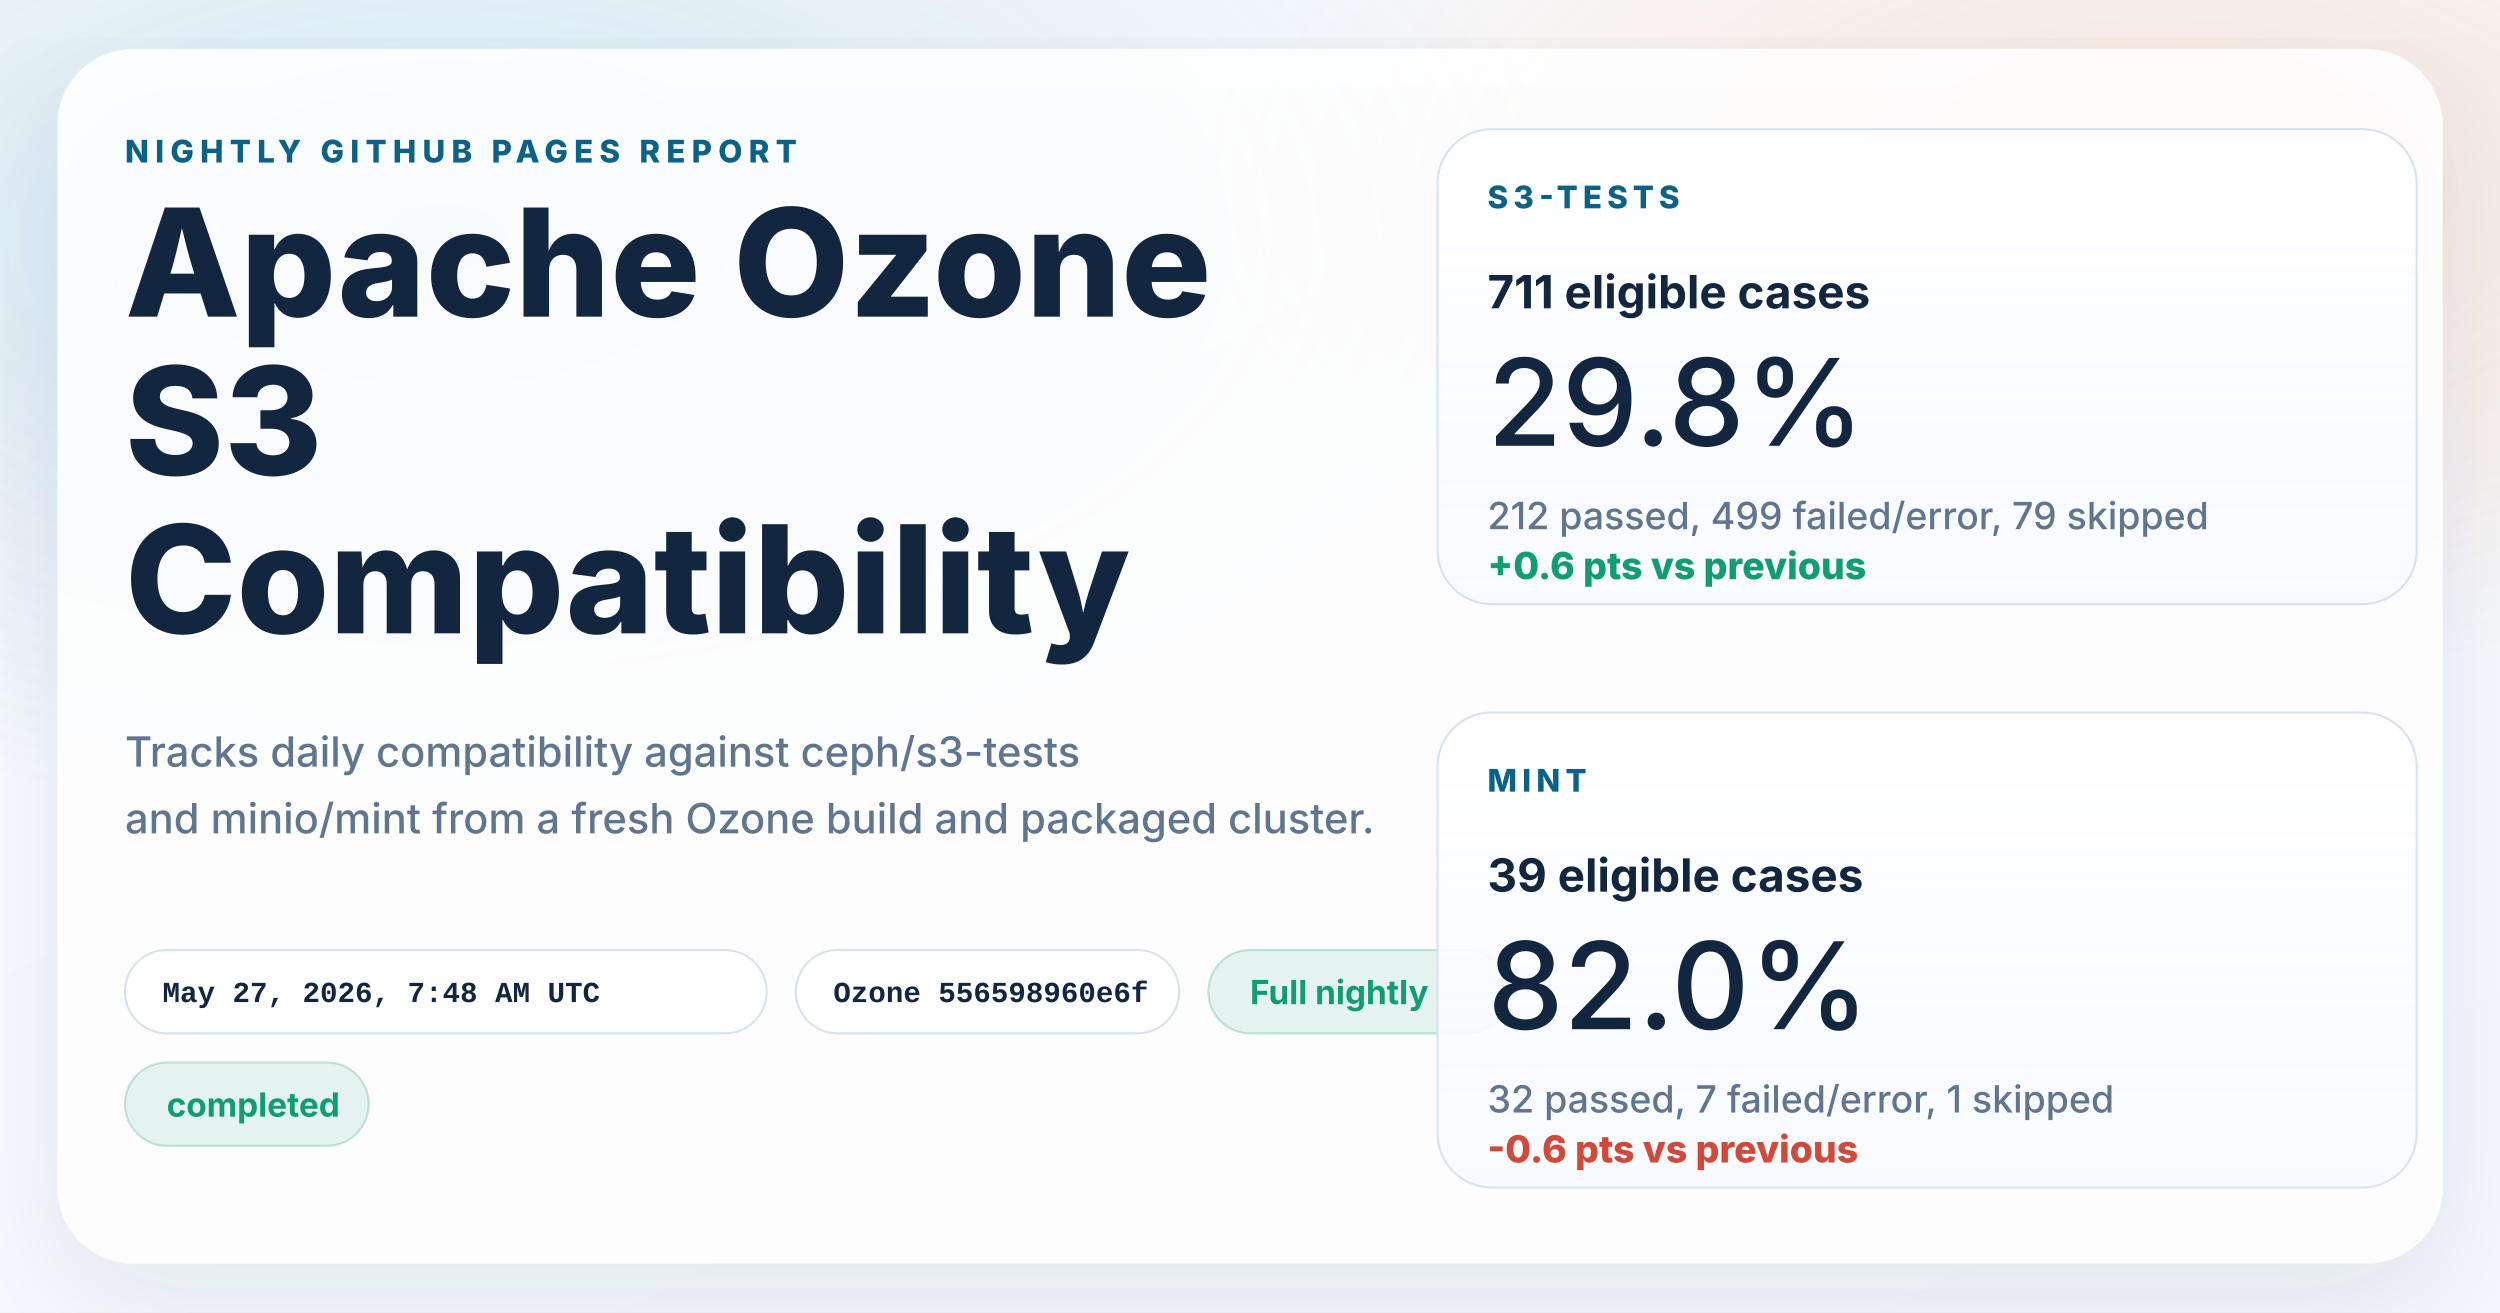
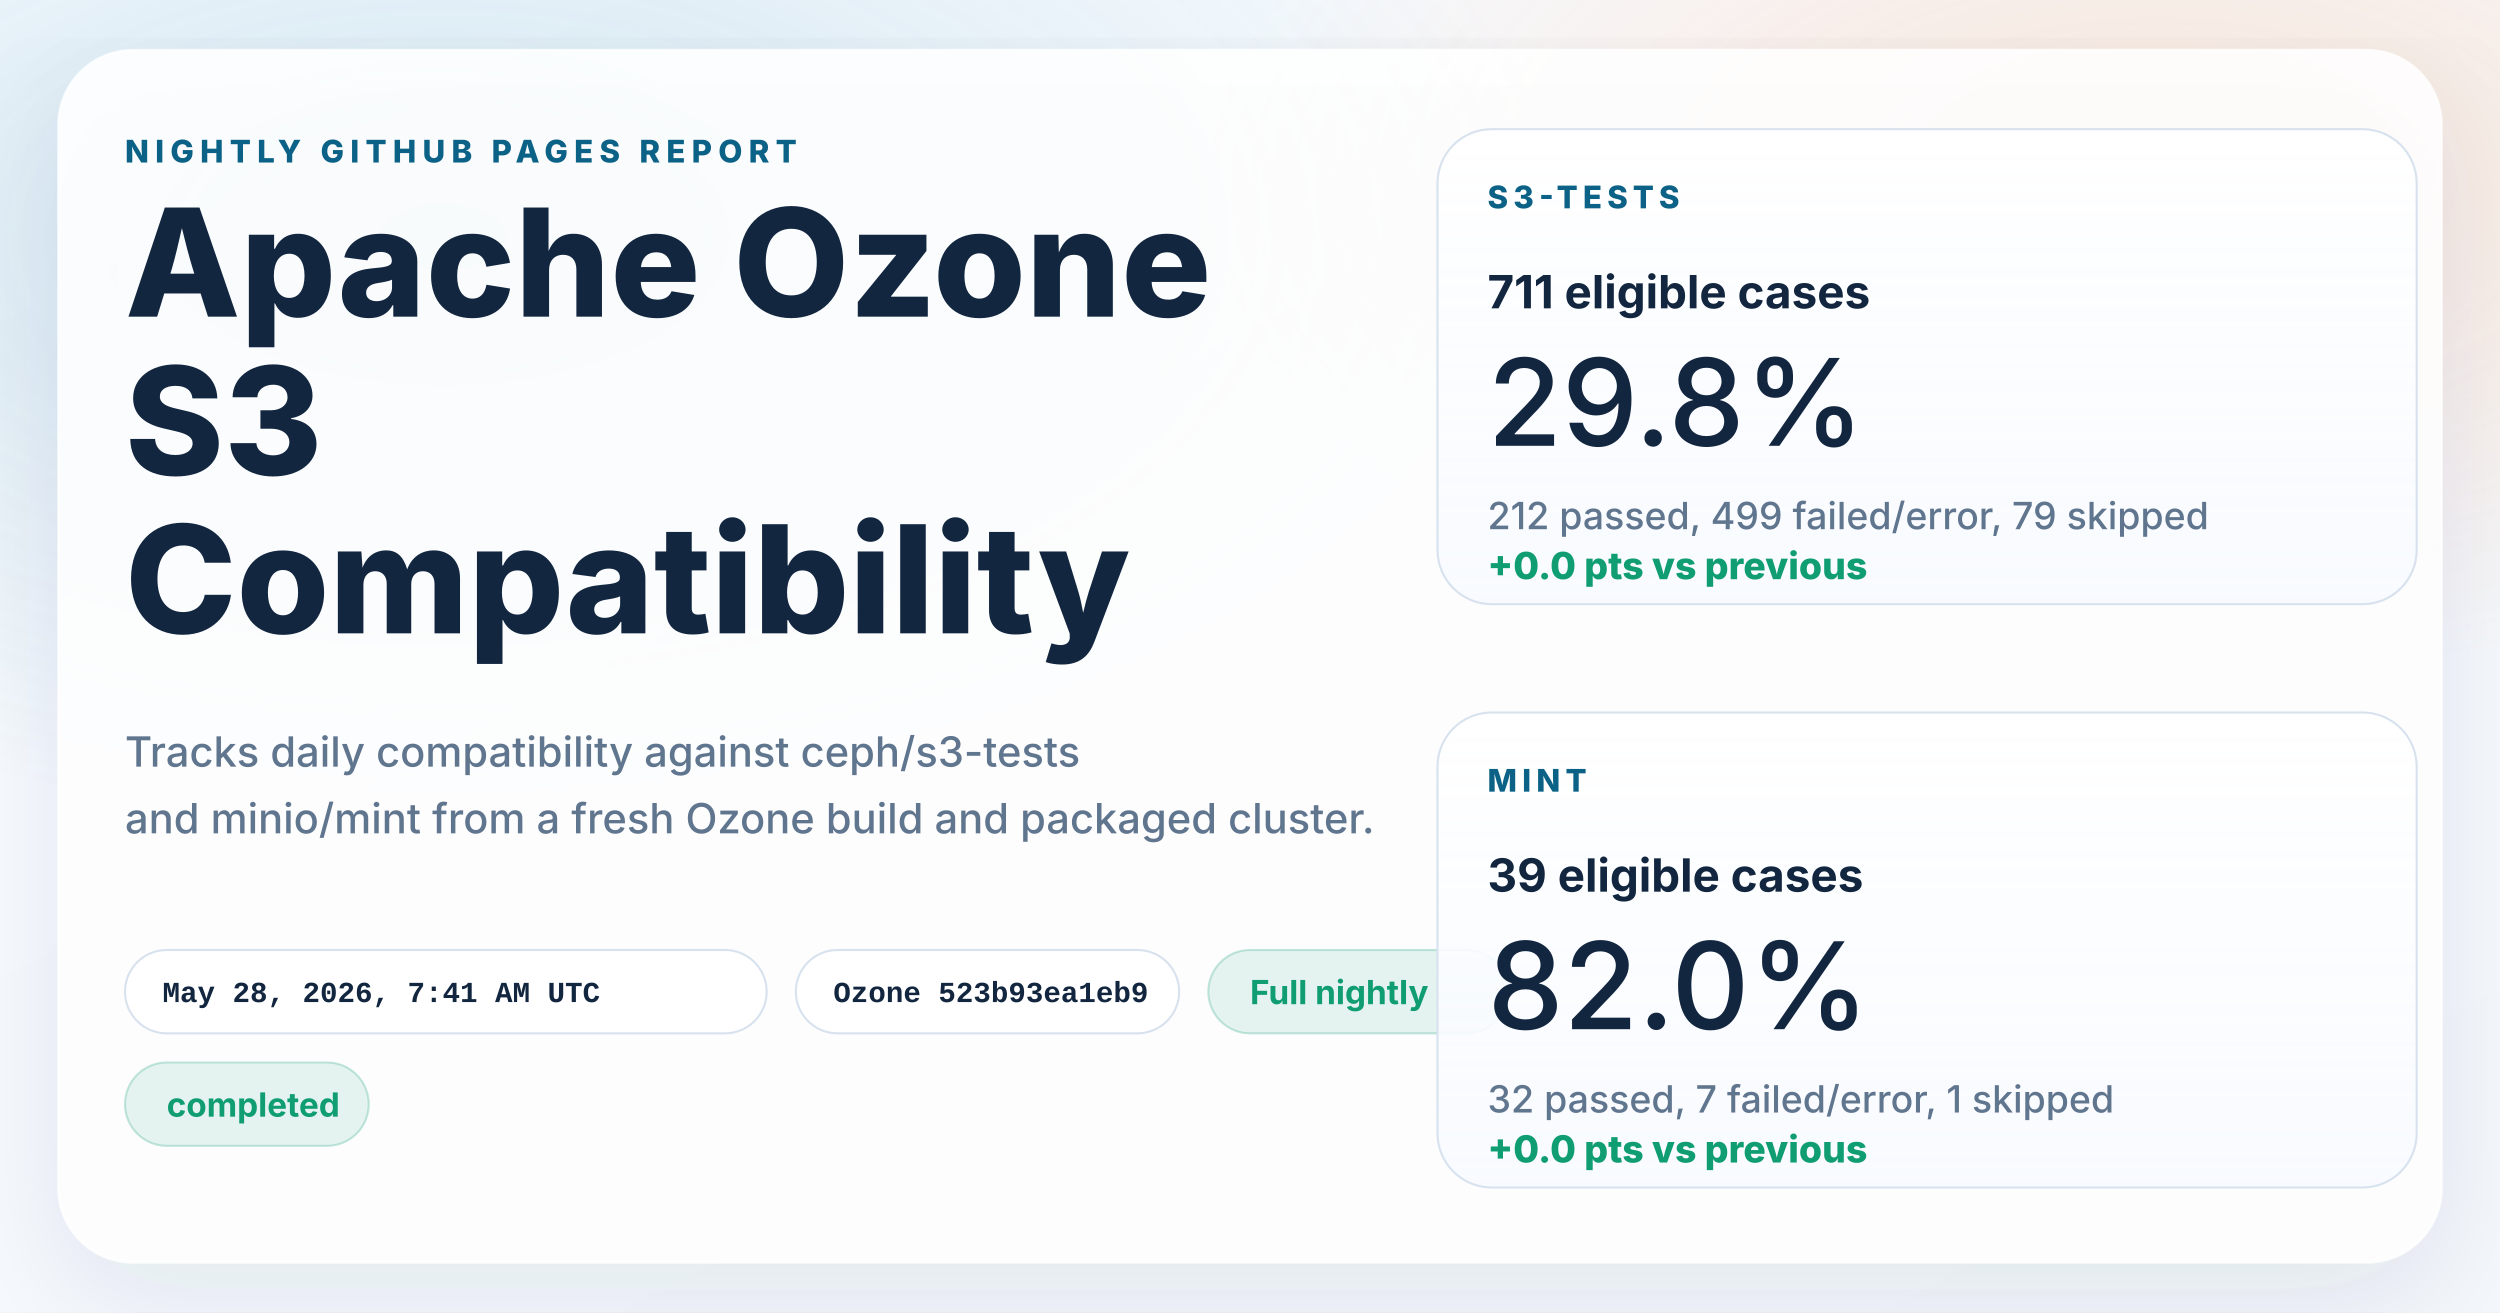
<svg xmlns="http://www.w3.org/2000/svg" width="1200" height="630" viewBox="0 0 1200 630" role="img" aria-labelledby="title desc">
  <defs>
    <linearGradient id="page" x1="0%" y1="0%" x2="100%" y2="100%">
      <stop offset="0%" stop-color="#f8fbff" />
      <stop offset="100%" stop-color="#f4f7fb" />
    </linearGradient>
    <radialGradient id="glowBlue" cx="18%" cy="18%" r="45%">
      <stop offset="0%" stop-color="#0d7fab" stop-opacity="0.16" />
      <stop offset="100%" stop-color="#0d7fab" stop-opacity="0" />
    </radialGradient>
    <radialGradient id="glowWarm" cx="86%" cy="14%" r="38%">
      <stop offset="0%" stop-color="#ff8a3d" stop-opacity="0.18" />
      <stop offset="100%" stop-color="#ff8a3d" stop-opacity="0" />
    </radialGradient>
    <linearGradient id="card" x1="0%" y1="0%" x2="0%" y2="100%">
      <stop offset="0%" stop-color="#ffffff" stop-opacity="0.96" />
      <stop offset="100%" stop-color="#f7faff" stop-opacity="0.88" />
    </linearGradient>
    <filter id="shadow" x="-10%" y="-10%" width="120%" height="120%">
      <feDropShadow dx="0" dy="18" stdDeviation="28" flood-color="#102d4c" flood-opacity="0.10" />
    </filter>
  </defs>
  <rect width="1200" height="630" fill="url(#page)" />
  <rect width="1200" height="630" fill="url(#glowBlue)" />
  <rect width="1200" height="630" fill="url(#glowWarm)" />
  <g filter="url(#shadow)">
    <rect x="28" y="24" width="1144" height="582" rx="36" fill="#ffffff" fill-opacity="0.86" stroke="#ffffff" stroke-opacity="0.75" />
  </g>
  <g font-family="system-ui, -apple-system, BlinkMacSystemFont, 'Segoe UI', sans-serif" fill="#12263f">
    <text x="60" y="78" font-size="15" font-weight="800" letter-spacing="3" fill="#0b6286">NIGHTLY GITHUB PAGES REPORT</text>
    <text x="60" y="152" font-size="72" font-weight="800">Apache Ozone</text>
    <text x="60" y="228" font-size="72" font-weight="800">S3</text>
    <text x="60" y="304" font-size="72" font-weight="800">Compatibility</text>
    <text x="60" y="368" font-size="20" font-weight="500" fill="#60758e">Tracks daily compatibility against ceph/s3-tests</text>
    <text x="60" y="400" font-size="20" font-weight="500" fill="#60758e">and minio/mint from a fresh Ozone build and packaged cluster.</text>
  </g>
  <g font-family="'SFMono-Regular', Consolas, 'Liberation Mono', monospace" font-size="14" font-weight="600">
    <g transform="translate(60 456)">
      <rect width="308" height="40" rx="20" fill="#ffffff" fill-opacity="0.94" stroke="#d7e2ee" />
-       <text x="18" y="25" fill="#12263f">May 27, 2026, 7:48 AM UTC</text>
+       <text x="18" y="25" fill="#12263f">May 28, 2026, 7:41 AM UTC</text>
    </g>
    <g transform="translate(382 456)">
      <rect width="184" height="40" rx="20" fill="#ffffff" fill-opacity="0.94" stroke="#d7e2ee" />
-       <text x="18" y="25" fill="#12263f">Ozone 556598960e6f</text>
+       <text x="18" y="25" fill="#12263f">Ozone 523b93ea1eb9</text>
    </g>
  </g>
  <g font-family="system-ui, -apple-system, BlinkMacSystemFont, 'Segoe UI', sans-serif" font-size="16" font-weight="700">
    <g transform="translate(580 456)">
      <rect width="144" height="40" rx="20" fill="#0f9d71" fill-opacity="0.10" stroke="#0f9d71" stroke-opacity="0.24" />
      <text x="20" y="26" fill="#0f9d71">Full nightly</text>
    </g>
    <g transform="translate(60 510)">
      <rect width="117" height="40" rx="20" fill="#0f9d71" fill-opacity="0.10" stroke="#0f9d71" stroke-opacity="0.24" />
      <text x="20" y="26" fill="#0f9d71">completed</text>
    </g>
  </g>
  <g font-family="system-ui, -apple-system, BlinkMacSystemFont, 'Segoe UI', sans-serif" fill="#12263f">
    <g transform="translate(690 62)">
      <rect width="470" height="228" rx="26" fill="url(#card)" stroke="#d7e2ee" />
      <text x="24" y="38" font-size="15" font-weight="800" letter-spacing="2.5" fill="#0b6286">S3-TESTS</text>
      <text x="24" y="86" font-size="22" font-weight="700">711 eligible cases</text>
      <text x="24" y="152" font-size="58" font-weight="500">29.8%</text>
      <text x="24" y="192" font-size="18" font-weight="500" fill="#60758e">212 passed, 499 failed/error, 79 skipped</text>
-       <text x="24" y="216" font-size="18" font-weight="800" fill="#0f9d71">+0.6 pts vs previous</text>
+       <text x="24" y="216" font-size="18" font-weight="800" fill="#0f9d71">+0.0 pts vs previous</text>
    </g>
    <g transform="translate(690 342)">
      <rect width="470" height="228" rx="26" fill="url(#card)" stroke="#d7e2ee" />
      <text x="24" y="38" font-size="15" font-weight="800" letter-spacing="2.5" fill="#0b6286">MINT</text>
      <text x="24" y="86" font-size="22" font-weight="700">39 eligible cases</text>
      <text x="24" y="152" font-size="58" font-weight="500">82.0%</text>
      <text x="24" y="192" font-size="18" font-weight="500" fill="#60758e">32 passed, 7 failed/error, 1 skipped</text>
-       <text x="24" y="216" font-size="18" font-weight="800" fill="#d2493a">-0.6 pts vs previous</text>
+       <text x="24" y="216" font-size="18" font-weight="800" fill="#0f9d71">+0.0 pts vs previous</text>
    </g>
  </g>
</svg>
